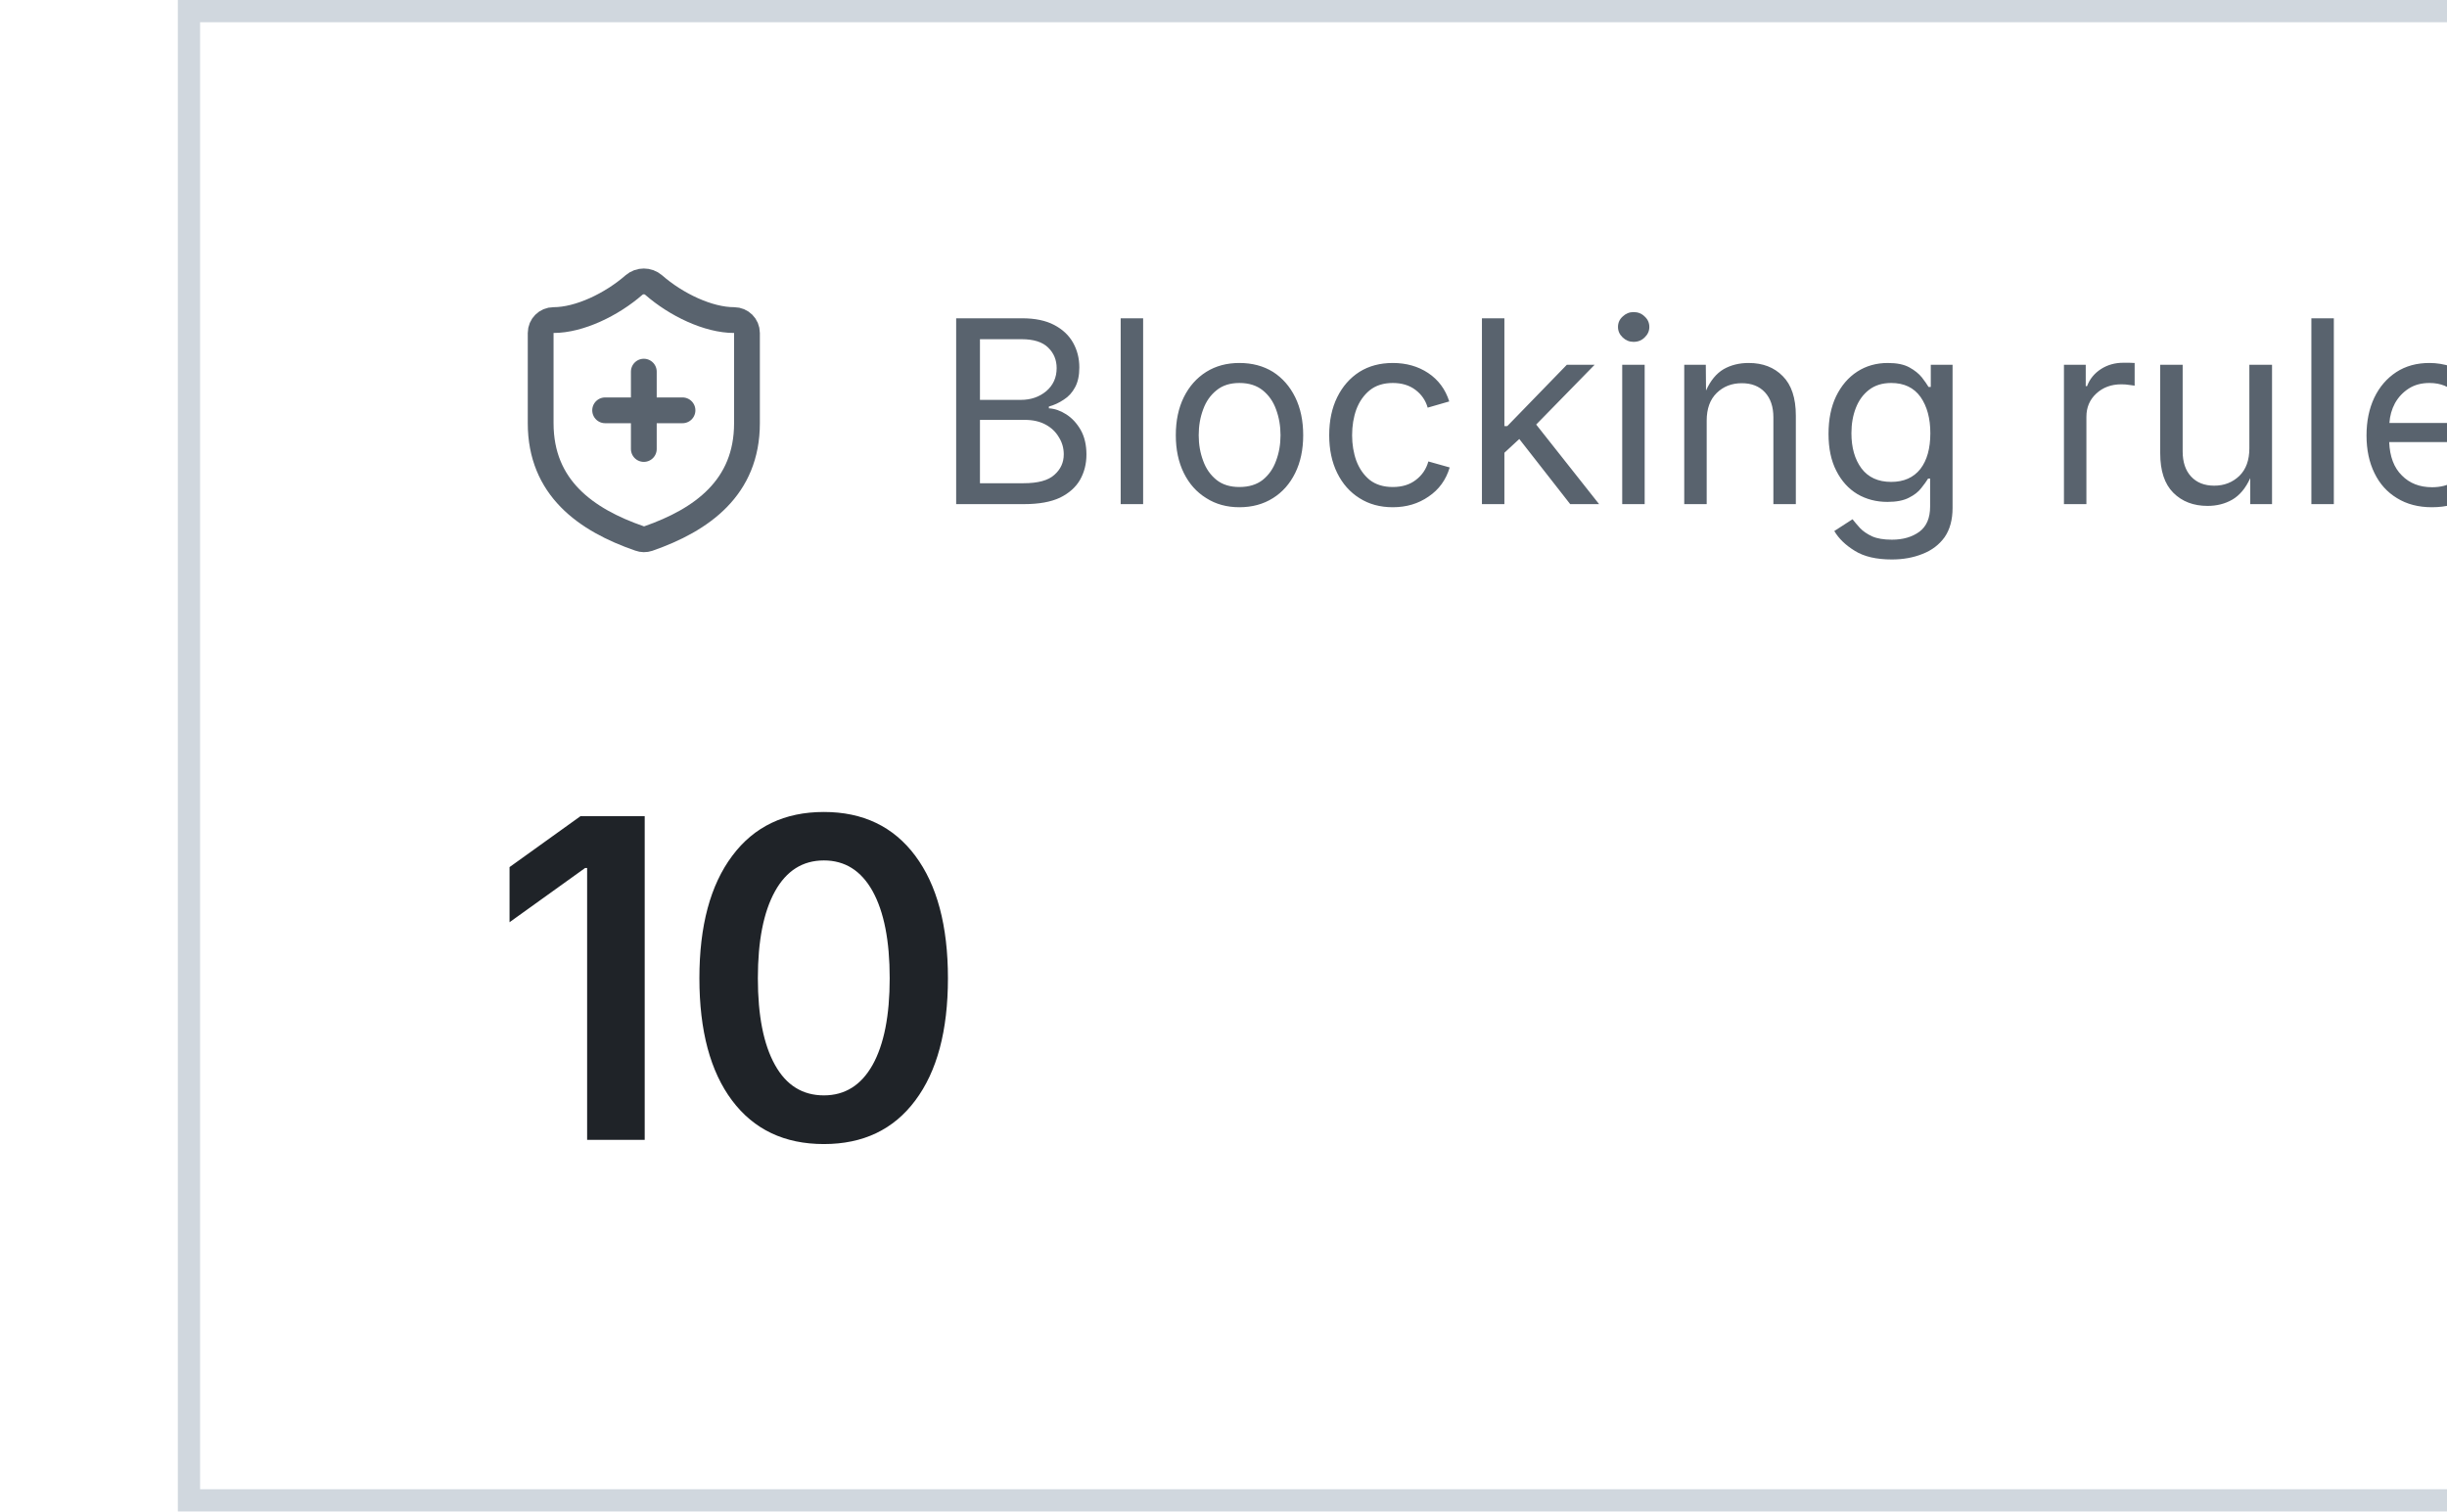
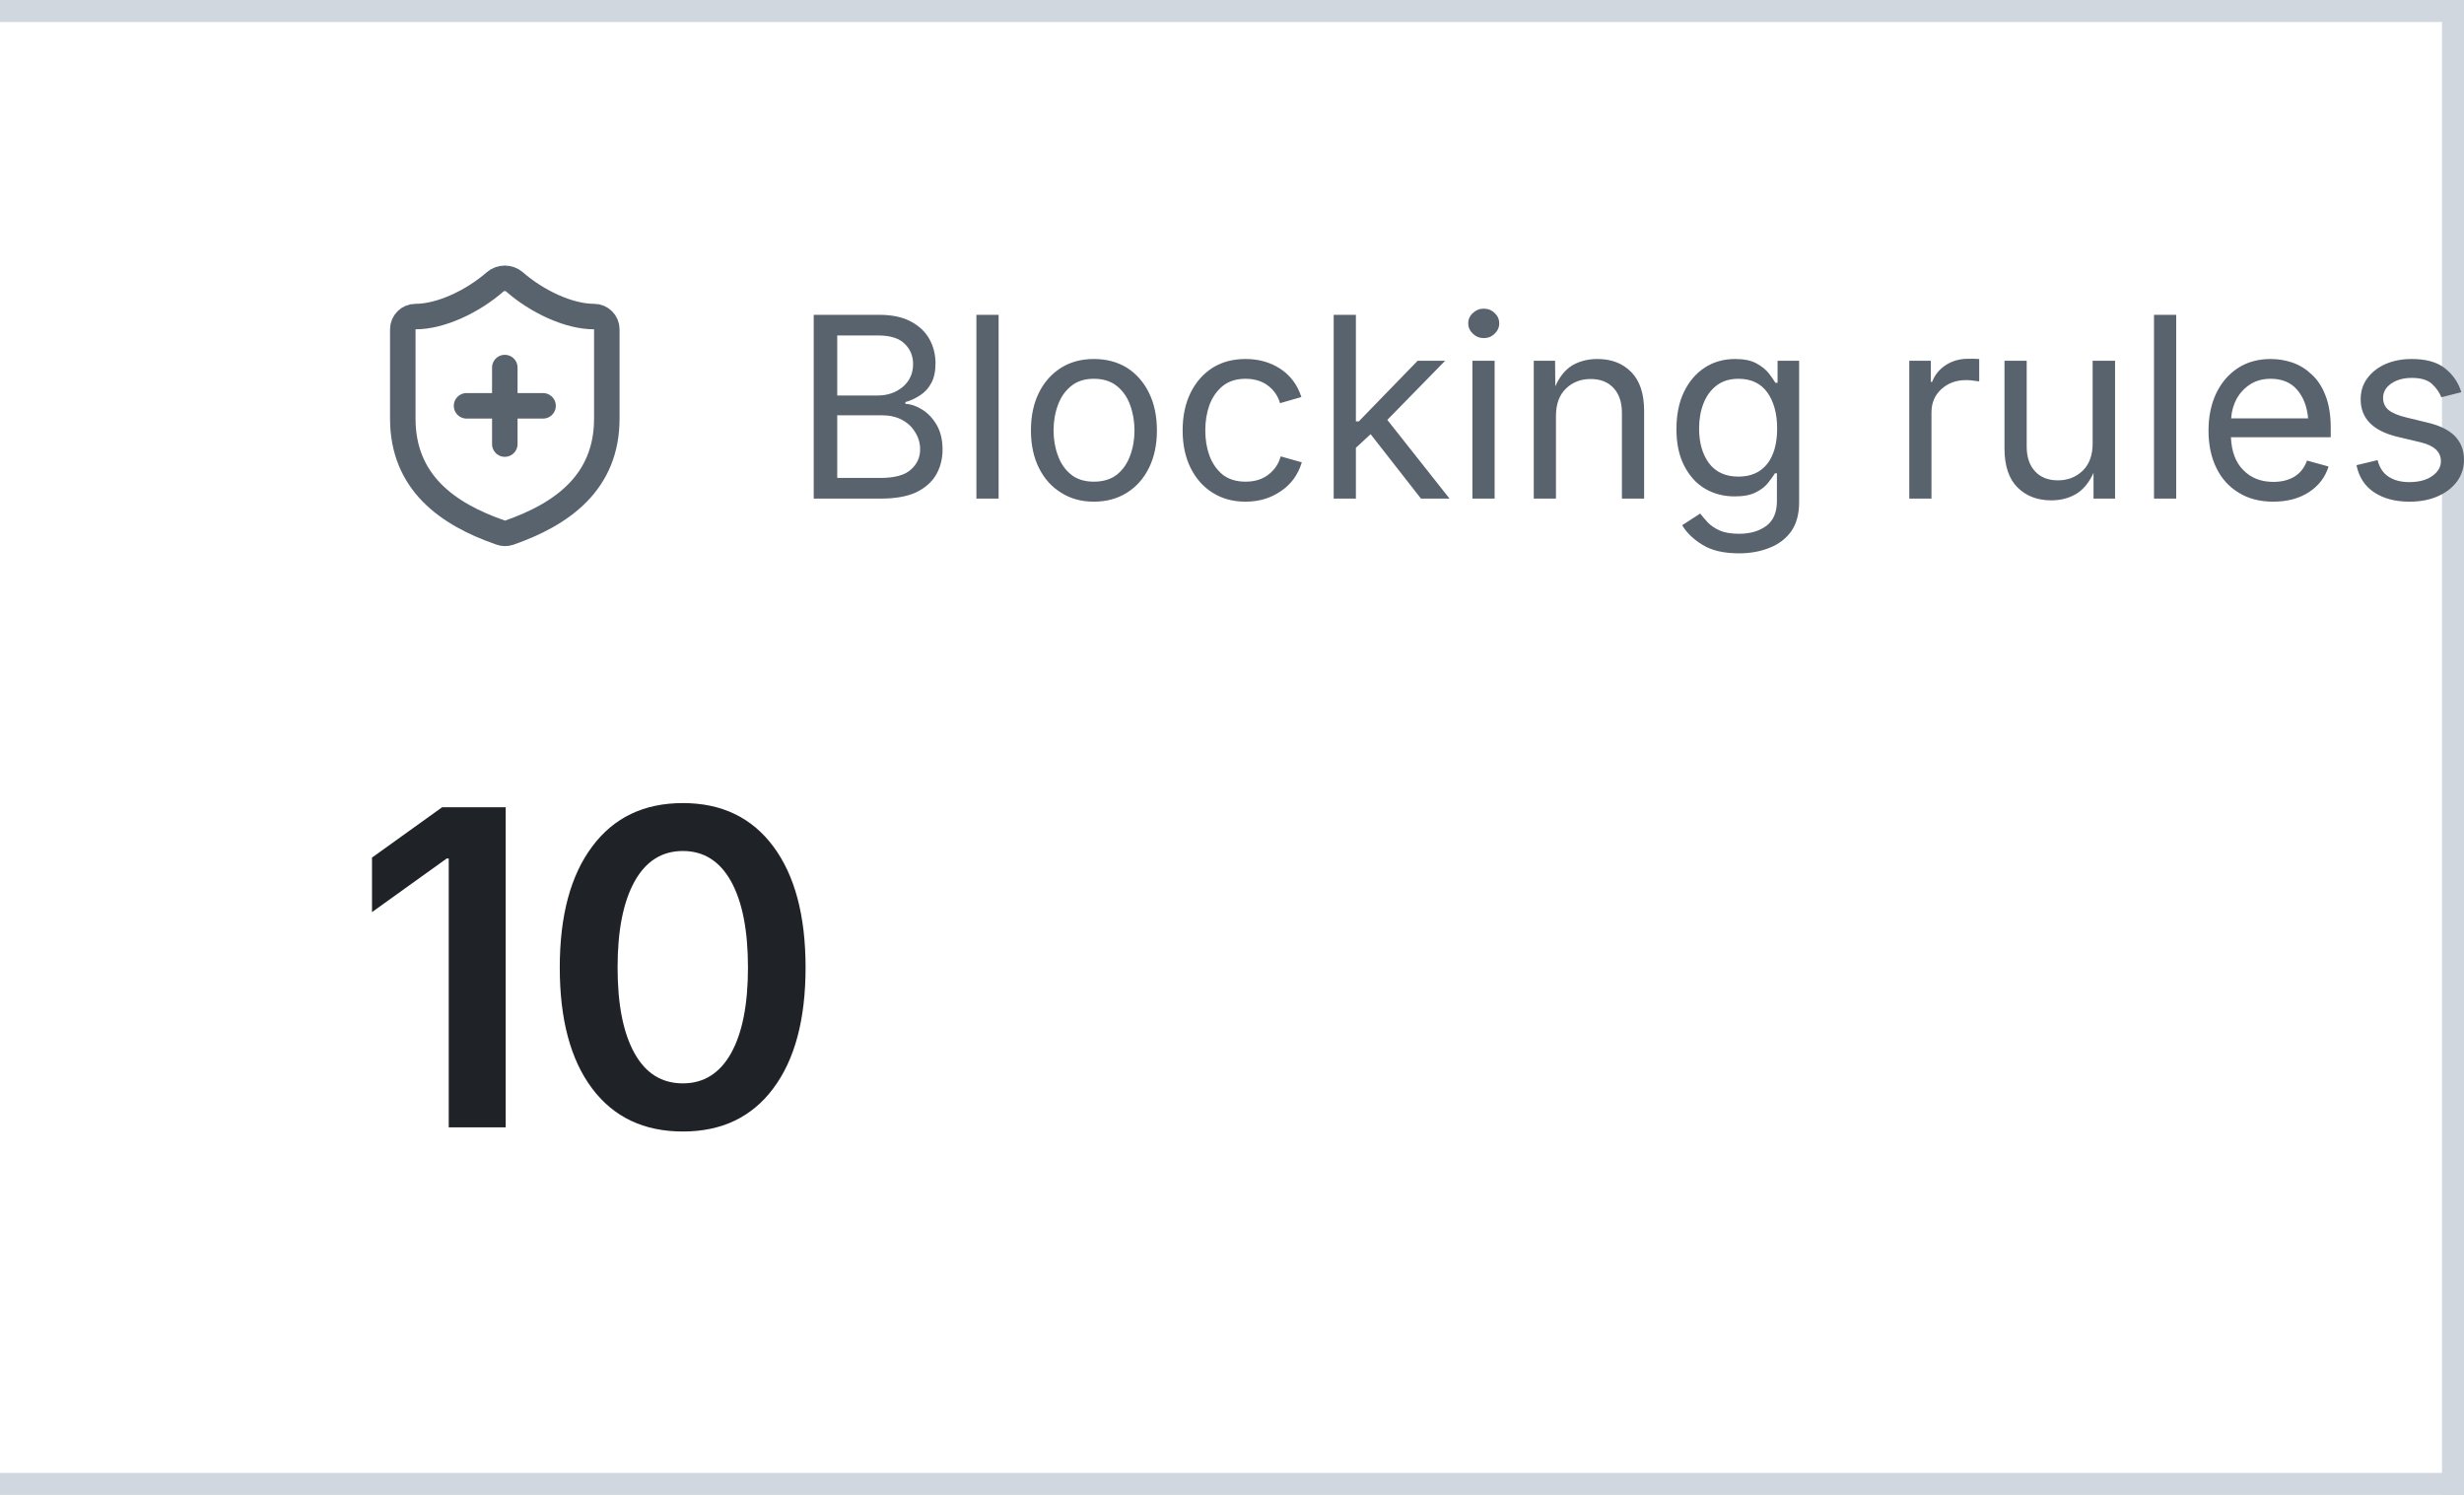
<svg xmlns="http://www.w3.org/2000/svg" width="100%" height="68">
-   <style>.f{width:calc(100% - 9px);fill:none;stroke:#d0d7de}.l{fill:#59636e}.v{fill:#1f2328}.i{stroke:#59636e}@media (prefers-color-scheme:dark){.f{stroke:#30363d}.l{fill:#9198a1}.v{fill:#f0f6fc}.i{stroke:#9198a1}}</style>
-   <rect x="8.5" y="0.5" width="100%" height="67" class="f" />
-   <g transform="translate(22 11.5) scale(0.58)" fill="none" class="i" stroke-width="2" stroke-linecap="round" stroke-linejoin="round">
+   <style>.b{fill:#d0d7de}.l{fill:#59636e}.v{fill:#1f2328}.i{stroke:#59636e}@media (prefers-color-scheme:dark){.b{fill:#30363d}.l{fill:#9198a1}.v{fill:#f0f6fc}.i{stroke:#9198a1}}</style>
+   <rect width="100%" height="1" class="b" />
+   <rect y="67" width="100%" height="1" class="b" />
+   <svg x="100%" overflow="visible">
+     <rect x="-1" width="1" height="68" class="b" />
+   </svg>
+   <g transform="translate(16 11.5) scale(0.58)" fill="none" class="i" stroke-width="2" stroke-linecap="round" stroke-linejoin="round">
    <path d="M20 13c0 5-3.5 7.5-7.66 8.95a1 1 0 0 1-.67-.01C7.5 20.5 4 18 4 13V6a1 1 0 0 1 1-1c2 0 4.5-1.2 6.24-2.72a1.17 1.17 0 0 1 1.52 0C14.51 3.81 17 5 19 5a1 1 0 0 1 1 1z" />
    <path d="M9 12h6" />
    <path d="M12 9v6" />
  </g>
-   <path d="M43.01 38.18V29.82H45.98Q46.85 29.82 47.42 30.12Q47.99 30.42 48.27 30.92Q48.55 31.42 48.55 32.03Q48.55 32.57 48.36 32.92Q48.17 33.28 47.85 33.48Q47.54 33.69 47.18 33.79V33.87Q47.57 33.89 47.96 34.14Q48.35 34.39 48.61 34.84Q48.87 35.3 48.87 35.95Q48.87 36.58 48.58 37.09Q48.29 37.59 47.68 37.89Q47.06 38.18 46.07 38.18ZM44.08 37.24H46.04Q47.02 37.24 47.43 36.86Q47.85 36.49 47.85 35.94Q47.85 35.52 47.63 35.17Q47.42 34.81 47.03 34.6Q46.64 34.39 46.1 34.39H44.08ZM44.08 33.49H45.92Q46.59 33.49 47.06 33.1Q47.53 32.7 47.53 32.06Q47.53 31.51 47.15 31.14Q46.77 30.76 45.95 30.76H44.08ZM51.42 29.82V38.18H50.41V29.82ZM55.75 38.32Q54.9 38.32 54.26 37.91Q53.61 37.51 53.25 36.78Q52.89 36.05 52.89 35.08Q52.89 34.1 53.25 33.37Q53.61 32.64 54.26 32.23Q54.9 31.83 55.75 31.83Q56.61 31.83 57.26 32.23Q57.9 32.64 58.26 33.37Q58.62 34.1 58.62 35.08Q58.62 36.05 58.26 36.78Q57.9 37.51 57.26 37.91Q56.61 38.32 55.75 38.32ZM55.75 37.41Q56.39 37.41 56.8 37.09Q57.21 36.76 57.4 36.23Q57.6 35.7 57.6 35.08Q57.6 34.46 57.4 33.92Q57.21 33.39 56.8 33.06Q56.39 32.73 55.75 32.73Q55.12 32.73 54.72 33.06Q54.31 33.39 54.12 33.92Q53.92 34.45 53.92 35.08Q53.92 35.7 54.12 36.23Q54.31 36.76 54.72 37.09Q55.12 37.41 55.75 37.41ZM62.65 38.32Q61.79 38.32 61.15 37.91Q60.51 37.51 60.15 36.78Q59.79 36.05 59.79 35.08Q59.79 34.1 60.15 33.37Q60.51 32.64 61.15 32.23Q61.79 31.83 62.65 31.83Q63.56 31.83 64.24 32.28Q64.93 32.74 65.19 33.56L64.22 33.84Q64.08 33.35 63.67 33.04Q63.26 32.73 62.65 32.73Q62.02 32.73 61.61 33.06Q61.21 33.39 61.01 33.92Q60.82 34.45 60.82 35.08Q60.82 35.7 61.01 36.23Q61.21 36.76 61.61 37.09Q62.02 37.41 62.65 37.41Q63.28 37.41 63.69 37.09Q64.11 36.77 64.25 36.26L65.21 36.53Q64.96 37.37 64.26 37.84Q63.57 38.32 62.65 38.32ZM66.66 38.18V29.82H67.67V34.67H67.8L70.48 31.91H71.73L69.1 34.6L71.93 38.18H70.63L68.34 35.25L67.67 35.87V38.18ZM72.97 38.18V31.91H73.98V38.18ZM73.48 30.88Q73.2 30.88 72.99 30.68Q72.78 30.48 72.78 30.21Q72.78 29.93 72.99 29.74Q73.2 29.54 73.48 29.54Q73.78 29.54 73.98 29.74Q74.19 29.93 74.19 30.21Q74.19 30.48 73.98 30.68Q73.78 30.88 73.48 30.88ZM76.77 34.42V38.18H75.76V31.91H76.73L76.74 33.07Q77.04 32.4 77.53 32.11Q78.02 31.83 78.66 31.83Q79.61 31.83 80.19 32.42Q80.78 33.01 80.78 34.2V38.18H79.77V34.28Q79.77 33.56 79.39 33.15Q79.01 32.74 78.35 32.74Q77.67 32.74 77.22 33.18Q76.77 33.62 76.77 34.42ZM85.1 40.67Q84.05 40.67 83.43 40.28Q82.81 39.9 82.51 39.39L83.33 38.86Q83.47 39.04 83.67 39.26Q83.87 39.47 84.21 39.63Q84.55 39.78 85.1 39.78Q85.85 39.78 86.34 39.42Q86.82 39.06 86.82 38.29V37.03H86.73Q86.62 37.21 86.42 37.46Q86.23 37.71 85.87 37.89Q85.51 38.08 84.9 38.08Q84.15 38.08 83.55 37.73Q82.95 37.37 82.6 36.68Q82.25 36 82.25 35.02Q82.25 34.04 82.59 33.33Q82.94 32.61 83.54 32.22Q84.14 31.83 84.92 31.83Q85.53 31.83 85.89 32.03Q86.25 32.23 86.45 32.48Q86.65 32.74 86.75 32.91H86.85V31.91H87.83V38.35Q87.83 39.15 87.47 39.67Q87.1 40.18 86.48 40.42Q85.86 40.67 85.1 40.67ZM85.07 37.18Q85.92 37.18 86.38 36.6Q86.83 36.02 86.83 34.99Q86.83 33.99 86.39 33.36Q85.94 32.73 85.07 32.73Q84.47 32.73 84.07 33.04Q83.68 33.34 83.48 33.85Q83.28 34.36 83.28 34.99Q83.28 35.96 83.73 36.57Q84.19 37.18 85.07 37.18ZM92.84 38.18V31.91H93.82V32.87H93.88Q94.06 32.39 94.51 32.1Q94.95 31.82 95.51 31.82Q95.63 31.82 95.78 31.82Q95.93 31.83 96.02 31.83V32.85Q95.98 32.84 95.8 32.82Q95.62 32.79 95.42 32.79Q94.74 32.79 94.29 33.21Q93.85 33.62 93.85 34.25V38.18ZM99.3 38.26Q98.35 38.26 97.76 37.67Q97.17 37.08 97.17 35.89V31.91H98.18V35.81Q98.18 36.53 98.56 36.94Q98.94 37.35 99.6 37.35Q100.27 37.35 100.73 36.91Q101.18 36.47 101.18 35.67V31.91H102.2V38.18H101.22V37.01Q100.91 37.69 100.41 37.98Q99.92 38.26 99.3 38.26ZM104.98 29.82V38.18H103.97V29.82ZM109.39 38.32Q108.48 38.32 107.82 37.91Q107.16 37.51 106.81 36.79Q106.45 36.06 106.45 35.09Q106.45 34.13 106.8 33.39Q107.15 32.66 107.79 32.24Q108.42 31.83 109.28 31.83Q109.78 31.83 110.26 31.99Q110.75 32.16 111.14 32.53Q111.54 32.89 111.77 33.49Q112.01 34.1 112.01 34.97V35.39H107.47Q107.51 36.37 108.04 36.89Q108.56 37.42 109.4 37.42Q109.96 37.42 110.36 37.18Q110.76 36.93 110.93 36.45L111.91 36.72Q111.69 37.44 111.03 37.88Q110.36 38.32 109.39 38.32ZM107.48 34.53H110.98Q110.91 33.73 110.48 33.23Q110.05 32.73 109.28 32.73Q108.74 32.73 108.35 32.98Q107.96 33.23 107.73 33.64Q107.51 34.05 107.48 34.53ZM115.59 38.32Q114.63 38.32 113.99 37.9Q113.35 37.48 113.18 36.66L114.14 36.43Q114.27 36.95 114.65 37.19Q115.02 37.43 115.58 37.43Q116.24 37.43 116.63 37.15Q117.02 36.87 117.02 36.48Q117.02 35.84 116.1 35.62L115.05 35.37Q113.37 34.97 113.37 33.66Q113.37 33.12 113.67 32.71Q113.98 32.29 114.5 32.06Q115.03 31.83 115.69 31.83Q116.67 31.83 117.2 32.25Q117.74 32.67 117.95 33.34L117.04 33.57Q116.91 33.24 116.61 32.96Q116.31 32.69 115.7 32.69Q115.14 32.69 114.77 32.94Q114.39 33.2 114.39 33.6Q114.39 33.94 114.64 34.15Q114.9 34.36 115.45 34.49L116.4 34.72Q117.25 34.92 117.66 35.34Q118.07 35.77 118.07 36.41Q118.07 36.96 117.76 37.39Q117.45 37.82 116.89 38.07Q116.33 38.32 115.59 38.32Z" class="l" transform="translate(0 -15.5)" />
-   <path d="M29 26.72V41.28H26.41V29.05H26.32L22.92 31.49V29.01L26.11 26.72ZM37.06 41.47Q34.4 41.47 32.93 39.51Q31.46 37.55 31.46 34.01Q31.46 30.47 32.94 28.5Q34.41 26.53 37.06 26.53Q39.7 26.53 41.17 28.5Q42.64 30.47 42.64 34.01Q42.64 37.55 41.17 39.51Q39.71 41.47 37.06 41.47ZM37.06 39.28Q38.48 39.28 39.25 37.91Q40.02 36.53 40.02 34.01Q40.02 31.48 39.25 30.09Q38.48 28.71 37.06 28.71Q35.63 28.71 34.86 30.1Q34.09 31.49 34.09 34.01Q34.09 36.53 34.86 37.91Q35.62 39.28 37.06 39.28Z" class="v" transform="translate(0 10)" />
+   <path d="M37.01 38.18V29.82H39.98Q40.85 29.82 41.42 30.12Q41.99 30.42 42.27 30.92Q42.55 31.42 42.55 32.03Q42.55 32.57 42.36 32.92Q42.17 33.28 41.85 33.48Q41.54 33.69 41.18 33.79V33.87Q41.57 33.89 41.96 34.14Q42.35 34.39 42.61 34.84Q42.87 35.3 42.87 35.95Q42.87 36.58 42.58 37.09Q42.29 37.59 41.68 37.89Q41.06 38.18 40.07 38.18ZM38.08 37.24H40.04Q41.02 37.24 41.43 36.86Q41.85 36.49 41.85 35.94Q41.85 35.52 41.63 35.17Q41.42 34.81 41.03 34.6Q40.64 34.39 40.1 34.39H38.08ZM38.08 33.49H39.92Q40.59 33.49 41.06 33.1Q41.53 32.7 41.53 32.06Q41.53 31.51 41.15 31.14Q40.77 30.76 39.95 30.76H38.08ZM45.42 29.82V38.18H44.41V29.82ZM49.75 38.32Q48.9 38.32 48.26 37.91Q47.61 37.51 47.25 36.78Q46.89 36.05 46.89 35.08Q46.89 34.1 47.25 33.37Q47.61 32.64 48.26 32.23Q48.9 31.83 49.75 31.83Q50.61 31.83 51.26 32.23Q51.9 32.64 52.26 33.37Q52.62 34.1 52.62 35.08Q52.62 36.05 52.26 36.78Q51.9 37.51 51.26 37.91Q50.61 38.32 49.75 38.32ZM49.75 37.41Q50.39 37.41 50.8 37.09Q51.21 36.76 51.4 36.23Q51.6 35.7 51.6 35.08Q51.6 34.46 51.4 33.92Q51.21 33.39 50.8 33.06Q50.39 32.73 49.75 32.73Q49.12 32.73 48.72 33.06Q48.31 33.39 48.12 33.92Q47.92 34.45 47.92 35.08Q47.92 35.7 48.12 36.23Q48.31 36.76 48.72 37.09Q49.12 37.41 49.75 37.41ZM56.65 38.32Q55.79 38.32 55.15 37.91Q54.51 37.51 54.15 36.78Q53.79 36.05 53.79 35.08Q53.79 34.1 54.15 33.37Q54.51 32.64 55.15 32.23Q55.79 31.83 56.65 31.83Q57.56 31.83 58.24 32.28Q58.93 32.74 59.19 33.56L58.22 33.84Q58.08 33.35 57.67 33.04Q57.26 32.73 56.65 32.73Q56.02 32.73 55.61 33.06Q55.21 33.39 55.01 33.92Q54.82 34.45 54.82 35.08Q54.82 35.7 55.01 36.23Q55.21 36.76 55.61 37.09Q56.02 37.41 56.65 37.41Q57.28 37.41 57.69 37.09Q58.11 36.77 58.25 36.26L59.21 36.53Q58.96 37.37 58.26 37.84Q57.57 38.32 56.65 38.32ZM60.66 38.18V29.82H61.67V34.67H61.8L64.48 31.91H65.73L63.1 34.6L65.93 38.18H64.63L62.34 35.25L61.67 35.87V38.18ZM66.97 38.18V31.91H67.98V38.18ZM67.48 30.88Q67.2 30.88 66.99 30.68Q66.78 30.48 66.78 30.21Q66.78 29.93 66.99 29.74Q67.2 29.54 67.48 29.54Q67.78 29.54 67.98 29.74Q68.19 29.93 68.19 30.21Q68.19 30.48 67.98 30.68Q67.78 30.88 67.48 30.88ZM70.77 34.42V38.18H69.76V31.91H70.73L70.74 33.07Q71.04 32.4 71.53 32.11Q72.02 31.83 72.66 31.83Q73.61 31.83 74.19 32.42Q74.78 33.01 74.78 34.2V38.18H73.77V34.28Q73.77 33.56 73.39 33.15Q73.01 32.74 72.35 32.74Q71.67 32.74 71.22 33.18Q70.77 33.62 70.77 34.42ZM79.1 40.67Q78.05 40.67 77.43 40.28Q76.81 39.9 76.51 39.39L77.33 38.86Q77.47 39.04 77.67 39.26Q77.87 39.47 78.21 39.63Q78.55 39.78 79.1 39.78Q79.85 39.78 80.34 39.42Q80.82 39.06 80.82 38.29V37.03H80.73Q80.62 37.21 80.42 37.46Q80.23 37.71 79.87 37.89Q79.51 38.08 78.9 38.08Q78.15 38.08 77.55 37.73Q76.95 37.37 76.6 36.68Q76.25 36 76.25 35.02Q76.25 34.04 76.59 33.33Q76.94 32.61 77.54 32.22Q78.14 31.83 78.92 31.83Q79.53 31.83 79.89 32.03Q80.25 32.23 80.45 32.48Q80.65 32.74 80.75 32.91H80.85V31.91H81.83V38.35Q81.83 39.15 81.47 39.67Q81.1 40.18 80.48 40.42Q79.86 40.67 79.1 40.67ZM79.07 37.18Q79.92 37.18 80.38 36.6Q80.83 36.02 80.83 34.99Q80.83 33.99 80.39 33.36Q79.94 32.73 79.07 32.73Q78.47 32.73 78.07 33.04Q77.68 33.34 77.48 33.85Q77.28 34.36 77.28 34.99Q77.28 35.96 77.73 36.57Q78.19 37.18 79.07 37.18ZM86.84 38.18V31.91H87.82V32.87H87.88Q88.06 32.39 88.51 32.1Q88.95 31.82 89.51 31.82Q89.63 31.82 89.78 31.82Q89.93 31.83 90.02 31.83V32.85Q89.98 32.84 89.8 32.82Q89.62 32.79 89.42 32.79Q88.74 32.79 88.29 33.21Q87.85 33.62 87.85 34.25V38.18ZM93.3 38.26Q92.35 38.26 91.76 37.67Q91.17 37.08 91.17 35.89V31.91H92.18V35.81Q92.18 36.53 92.56 36.94Q92.94 37.35 93.6 37.35Q94.27 37.35 94.73 36.91Q95.18 36.47 95.18 35.67V31.91H96.2V38.18H95.22V37.01Q94.91 37.69 94.41 37.98Q93.92 38.26 93.3 38.26ZM98.98 29.82V38.18H97.97V29.82ZM103.39 38.32Q102.48 38.32 101.82 37.91Q101.16 37.51 100.81 36.79Q100.45 36.06 100.45 35.09Q100.45 34.13 100.8 33.39Q101.15 32.66 101.79 32.24Q102.42 31.83 103.28 31.83Q103.78 31.83 104.26 31.99Q104.75 32.16 105.14 32.53Q105.54 32.89 105.77 33.49Q106.01 34.1 106.01 34.97V35.39H101.47Q101.51 36.37 102.04 36.89Q102.56 37.42 103.4 37.42Q103.96 37.42 104.36 37.18Q104.76 36.93 104.93 36.45L105.91 36.72Q105.69 37.44 105.03 37.88Q104.36 38.32 103.39 38.32ZM101.48 34.53H104.98Q104.91 33.73 104.48 33.23Q104.05 32.73 103.28 32.73Q102.74 32.73 102.35 32.98Q101.96 33.23 101.73 33.64Q101.51 34.05 101.48 34.53ZM109.59 38.32Q108.63 38.32 107.99 37.9Q107.35 37.48 107.18 36.66L108.14 36.43Q108.27 36.95 108.65 37.19Q109.02 37.43 109.58 37.43Q110.24 37.43 110.63 37.15Q111.02 36.87 111.02 36.48Q111.02 35.84 110.1 35.62L109.05 35.37Q107.37 34.97 107.37 33.66Q107.37 33.12 107.67 32.71Q107.98 32.29 108.5 32.06Q109.03 31.83 109.69 31.83Q110.67 31.83 111.2 32.25Q111.74 32.67 111.95 33.34L111.04 33.57Q110.91 33.24 110.61 32.96Q110.31 32.69 109.7 32.69Q109.14 32.69 108.77 32.94Q108.39 33.2 108.39 33.6Q108.39 33.94 108.64 34.15Q108.9 34.36 109.45 34.49L110.4 34.72Q111.25 34.92 111.66 35.34Q112.07 35.77 112.07 36.41Q112.07 36.96 111.76 37.39Q111.45 37.82 110.89 38.07Q110.33 38.32 109.59 38.32Z" class="l" transform="translate(0 -15.5)" />
+   <path d="M23 26.72V41.28H20.41V29.05H20.32L16.92 31.49V29.01L20.11 26.72ZM31.06 41.47Q28.4 41.47 26.93 39.51Q25.46 37.55 25.46 34.01Q25.46 30.47 26.94 28.5Q28.41 26.53 31.06 26.53Q33.7 26.53 35.17 28.5Q36.64 30.47 36.64 34.01Q36.64 37.55 35.17 39.51Q33.71 41.47 31.06 41.47ZM31.06 39.28Q32.48 39.28 33.25 37.91Q34.02 36.53 34.02 34.01Q34.02 31.48 33.25 30.09Q32.48 28.71 31.06 28.71Q29.63 28.71 28.86 30.1Q28.09 31.49 28.09 34.01Q28.09 36.53 28.86 37.91Q29.62 39.28 31.06 39.28Z" class="v" transform="translate(0 10)" />
</svg>
